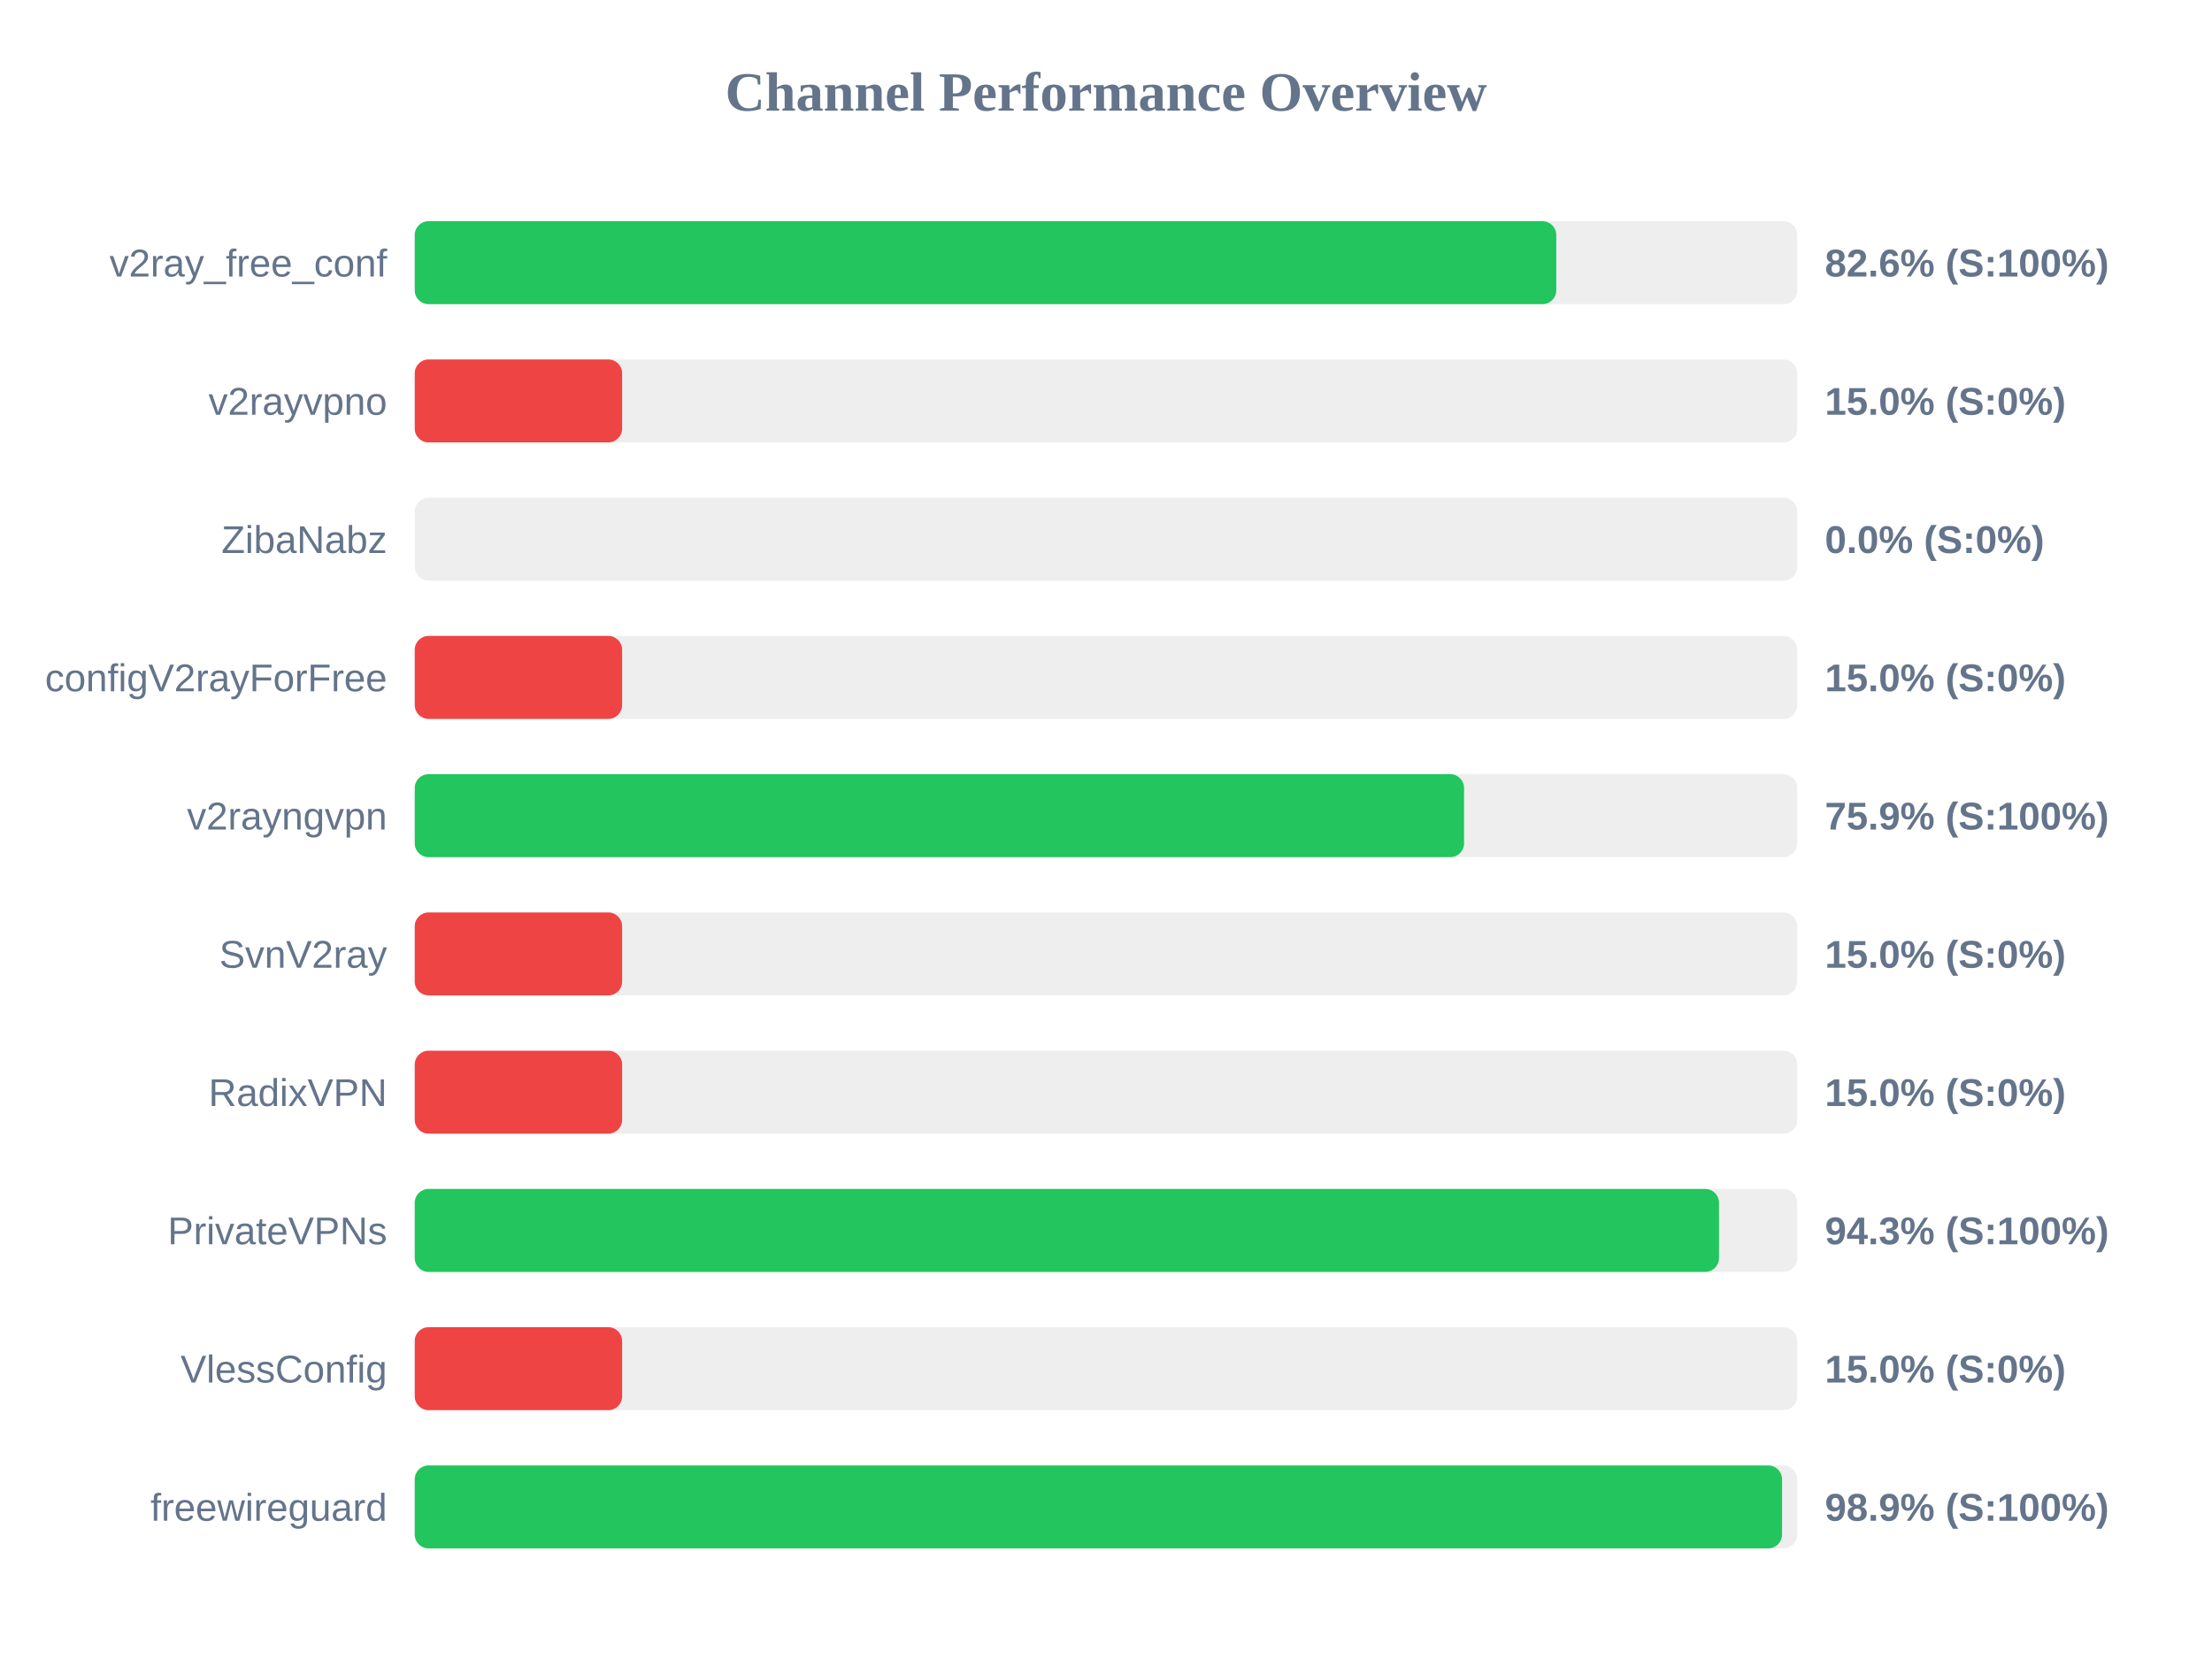
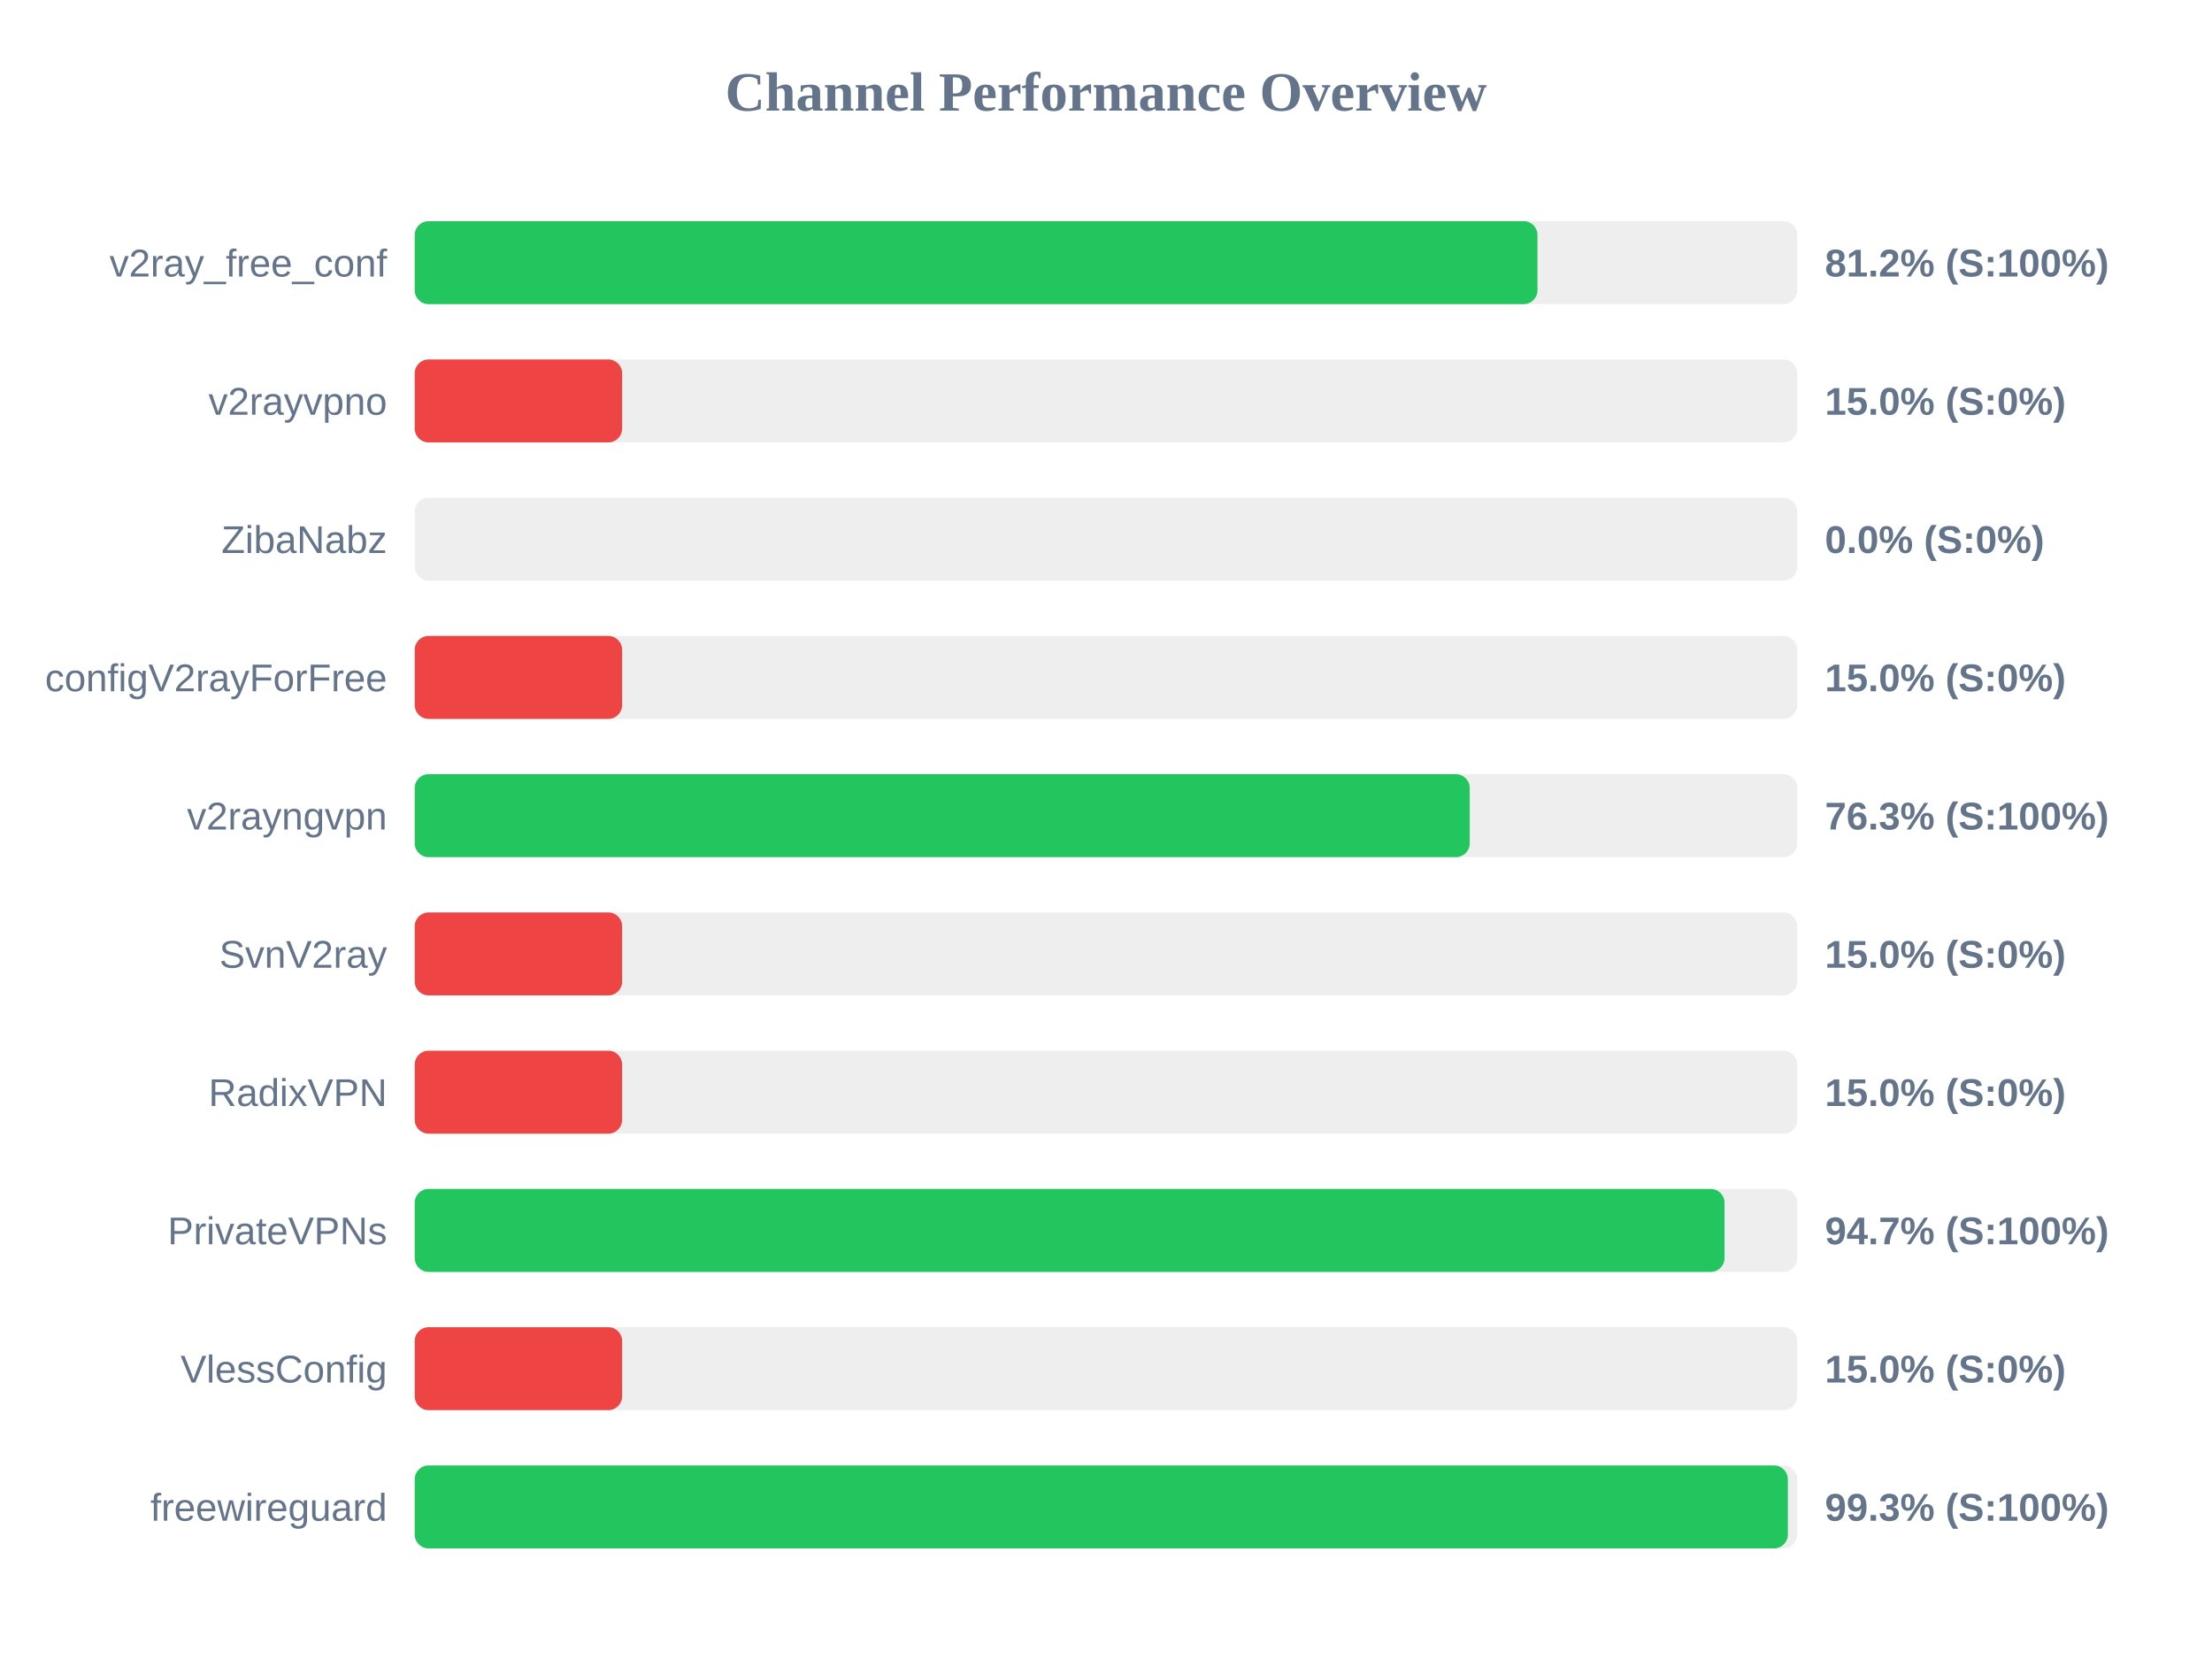
<svg xmlns="http://www.w3.org/2000/svg" width="800" height="600" version="1.1">
  <style>
        .row { font: 14px Arial; fill: #64748b; }
        .score { font: bold 14px Arial; fill: #64748b; }
    </style>
  <text x="400" y="40" text-anchor="middle" font-size="20px" font-weight="bold" fill="#64748b">Channel Performance Overview</text>
  <rect x="150" y="80" width="500" height="30" fill="#eee" rx="5" />
-   <rect x="150" y="80" width="412.85" height="30" fill="#22c55e" rx="5" />
+   <rect x="150" y="80" width="406.05" height="30" fill="#22c55e" rx="5" />
  <text x="140" y="100" text-anchor="end" class="row">v2ray_free_conf</text>
-   <text x="660" y="100" text-anchor="start" class="score">82.6% (S:100%)</text>
+   <text x="660" y="100" text-anchor="start" class="score">81.2% (S:100%)</text>
  <rect x="150" y="130" width="500" height="30" fill="#eee" rx="5" />
  <rect x="150" y="130" width="75.0" height="30" fill="#ef4444" rx="5" />
  <text x="140" y="150" text-anchor="end" class="row">v2rayvpno</text>
  <text x="660" y="150" text-anchor="start" class="score">15.0% (S:0%)</text>
  <rect x="150" y="180" width="500" height="30" fill="#eee" rx="5" />
  <rect x="150" y="180" width="0.0" height="30" fill="#ef4444" rx="5" />
  <text x="140" y="200" text-anchor="end" class="row">ZibaNabz</text>
  <text x="660" y="200" text-anchor="start" class="score">0.0% (S:0%)</text>
  <rect x="150" y="230" width="500" height="30" fill="#eee" rx="5" />
  <rect x="150" y="230" width="75.0" height="30" fill="#ef4444" rx="5" />
  <text x="140" y="250" text-anchor="end" class="row">configV2rayForFree</text>
  <text x="660" y="250" text-anchor="start" class="score">15.0% (S:0%)</text>
  <rect x="150" y="280" width="500" height="30" fill="#eee" rx="5" />
-   <rect x="150" y="280" width="379.5" height="30" fill="#22c55e" rx="5" />
+   <rect x="150" y="280" width="381.55" height="30" fill="#22c55e" rx="5" />
  <text x="140" y="300" text-anchor="end" class="row">v2rayngvpn</text>
-   <text x="660" y="300" text-anchor="start" class="score">75.9% (S:100%)</text>
+   <text x="660" y="300" text-anchor="start" class="score">76.3% (S:100%)</text>
  <rect x="150" y="330" width="500" height="30" fill="#eee" rx="5" />
  <rect x="150" y="330" width="75.0" height="30" fill="#ef4444" rx="5" />
  <text x="140" y="350" text-anchor="end" class="row">SvnV2ray</text>
  <text x="660" y="350" text-anchor="start" class="score">15.0% (S:0%)</text>
  <rect x="150" y="380" width="500" height="30" fill="#eee" rx="5" />
  <rect x="150" y="380" width="75.0" height="30" fill="#ef4444" rx="5" />
  <text x="140" y="400" text-anchor="end" class="row">RadixVPN</text>
  <text x="660" y="400" text-anchor="start" class="score">15.0% (S:0%)</text>
  <rect x="150" y="430" width="500" height="30" fill="#eee" rx="5" />
-   <rect x="150" y="430" width="471.7" height="30" fill="#22c55e" rx="5" />
+   <rect x="150" y="430" width="473.7" height="30" fill="#22c55e" rx="5" />
  <text x="140" y="450" text-anchor="end" class="row">PrivateVPNs</text>
-   <text x="660" y="450" text-anchor="start" class="score">94.3% (S:100%)</text>
+   <text x="660" y="450" text-anchor="start" class="score">94.7% (S:100%)</text>
  <rect x="150" y="480" width="500" height="30" fill="#eee" rx="5" />
  <rect x="150" y="480" width="75.0" height="30" fill="#ef4444" rx="5" />
  <text x="140" y="500" text-anchor="end" class="row">VlessConfig</text>
  <text x="660" y="500" text-anchor="start" class="score">15.0% (S:0%)</text>
  <rect x="150" y="530" width="500" height="30" fill="#eee" rx="5" />
-   <rect x="150" y="530" width="494.5" height="30" fill="#22c55e" rx="5" />
+   <rect x="150" y="530" width="496.6" height="30" fill="#22c55e" rx="5" />
  <text x="140" y="550" text-anchor="end" class="row">freewireguard</text>
-   <text x="660" y="550" text-anchor="start" class="score">98.9% (S:100%)</text>
+   <text x="660" y="550" text-anchor="start" class="score">99.3% (S:100%)</text>
</svg>
